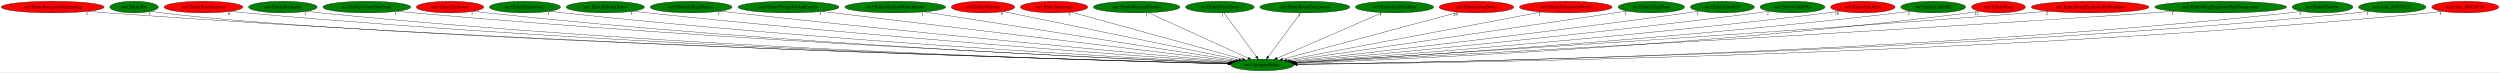
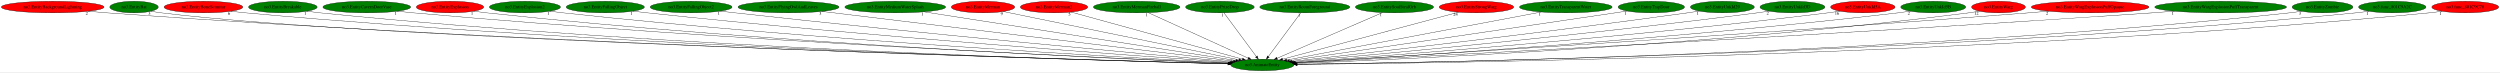
<svg xmlns="http://www.w3.org/2000/svg" xmlns:xlink="http://www.w3.org/1999/xlink" width="7777pt" height="224pt" viewBox="0.00 0.00 7776.88 224.00">
  <g id="graph0" class="graph" transform="scale(1 1) rotate(0) translate(4 220)">
    <polygon fill="white" stroke="transparent" points="-4,4 -4,-220 7772.88,-220 7772.88,4 -4,4" />
    <g id="node1" class="node">
      <ellipse fill="green" stroke="black" cx="3922.89" cy="-18" rx="98.28" ry="18" />
      <text text-anchor="middle" x="3922.89" y="-14.3" font-family="Times,serif" font-size="14.00">no3.AnimateEntity</text>
    </g>
    <g id="node2" class="node">
      <g id="a_node2">
        <a xlink:href="no3.EntityBackgroundLightning.svg" xlink:title="no3.EntityBackgroundLightning">
          <ellipse fill="red" stroke="black" cx="159.89" cy="-198" rx="159.77" ry="18" />
          <text text-anchor="middle" x="159.89" y="-194.3" font-family="Times,serif" font-size="14.00">no3.EntityBackgroundLightning</text>
        </a>
      </g>
    </g>
    <g id="edge1" class="edge">
      <path fill="none" stroke="black" d="M270.72,-184.96C290.09,-183.11 310.06,-181.37 328.89,-180 1704.88,-80.05 3382.04,-32.72 3816.25,-21.61" />
      <polygon fill="black" stroke="black" points="3816.36,-25.11 3826.27,-21.36 3816.18,-18.12 3816.36,-25.11" />
      <text text-anchor="middle" x="265.72" y="-173.76" font-family="Times,serif" font-size="14.00">2</text>
    </g>
    <g id="node3" class="node">
      <g id="a_node3">
        <a xlink:href="no3.EntityBat.svg" xlink:title="no3.EntityBat">
          <ellipse fill="green" stroke="black" cx="412.89" cy="-198" rx="75.29" ry="18" />
          <text text-anchor="middle" x="412.89" y="-194.3" font-family="Times,serif" font-size="14.00">no3.EntityBat</text>
        </a>
      </g>
    </g>
    <g id="edge2" class="edge">
      <path fill="none" stroke="black" d="M465.74,-185.15C476.34,-183.14 487.43,-181.28 497.89,-180 1163.72,-98.24 3311.95,-35.65 3816.23,-21.85" />
      <polygon fill="black" stroke="black" points="3816.5,-25.34 3826.4,-21.57 3816.31,-18.35 3816.5,-25.34" />
      <text text-anchor="middle" x="460.74" y="-173.95" font-family="Times,serif" font-size="14.00">3</text>
    </g>
    <g id="node4" class="node">
      <g id="a_node4">
        <a xlink:href="no3.EntityBoneScimitar.svg" xlink:title="no3.EntityBoneScimitar">
          <ellipse fill="red" stroke="black" cx="628.89" cy="-198" rx="122.38" ry="18" />
          <text text-anchor="middle" x="628.89" y="-194.3" font-family="Times,serif" font-size="14.00">no3.EntityBoneScimitar</text>
        </a>
      </g>
    </g>
    <g id="edge3" class="edge">
      <path fill="none" stroke="black" d="M713.69,-185.01C729.04,-183.12 744.92,-181.35 759.89,-180 1956.05,-72.11 3413.71,-31.12 3815.8,-21.41" />
      <polygon fill="black" stroke="black" points="3816.04,-24.91 3825.96,-21.17 3815.88,-17.91 3816.04,-24.91" />
      <text text-anchor="middle" x="708.69" y="-173.81" font-family="Times,serif" font-size="14.00">6</text>
    </g>
    <g id="node5" class="node">
      <g id="a_node5">
        <a xlink:href="no3.EntityBreakable.svg" xlink:title="no3.EntityBreakable">
          <ellipse fill="green" stroke="black" cx="875.89" cy="-198" rx="106.68" ry="18" />
          <text text-anchor="middle" x="875.89" y="-194.3" font-family="Times,serif" font-size="14.00">no3.EntityBreakable</text>
        </a>
      </g>
    </g>
    <g id="edge4" class="edge">
      <path fill="none" stroke="black" d="M950.33,-185.07C964.12,-183.15 978.42,-181.35 991.89,-180 2092.01,-69.4 3432.63,-30.63 3815.94,-21.37" />
      <polygon fill="black" stroke="black" points="3816.27,-24.87 3826.18,-21.13 3816.1,-17.87 3816.27,-24.87" />
      <text text-anchor="middle" x="945.33" y="-173.87" font-family="Times,serif" font-size="14.00">1</text>
    </g>
    <g id="node6" class="node">
      <g id="a_node6">
        <a xlink:href="no3.EntityCavernDoorVase.svg" xlink:title="no3.EntityCavernDoorVase">
          <ellipse fill="green" stroke="black" cx="1136.89" cy="-198" rx="136.48" ry="18" />
          <text text-anchor="middle" x="1136.89" y="-194.3" font-family="Times,serif" font-size="14.00">no3.EntityCavernDoorVase</text>
        </a>
      </g>
    </g>
    <g id="edge5" class="edge">
      <path fill="none" stroke="black" d="M1231.96,-185.08C1248.59,-183.22 1265.73,-181.44 1281.89,-180 2266.73,-92.32 3462.49,-38.26 3818.27,-23.28" />
      <polygon fill="black" stroke="black" points="3818.45,-26.77 3828.29,-22.85 3818.16,-19.78 3818.45,-26.77" />
      <text text-anchor="middle" x="1226.96" y="-173.88" font-family="Times,serif" font-size="14.00">1</text>
    </g>
    <g id="node7" class="node">
      <g id="a_node7">
        <a xlink:href="no3.EntityExplosion.svg" xlink:title="no3.EntityExplosion">
          <ellipse fill="red" stroke="black" cx="1395.89" cy="-198" rx="104.78" ry="18" />
          <text text-anchor="middle" x="1395.89" y="-194.3" font-family="Times,serif" font-size="14.00">no3.EntityExplosion</text>
        </a>
      </g>
    </g>
    <g id="edge6" class="edge">
      <path fill="none" stroke="black" d="M1469.36,-185.15C1482.82,-183.23 1496.75,-181.41 1509.89,-180 2399.73,-84.13 3480.73,-36.29 3817.57,-22.96" />
      <polygon fill="black" stroke="black" points="3817.94,-26.45 3827.8,-22.56 3817.67,-19.45 3817.94,-26.45" />
      <text text-anchor="middle" x="1464.36" y="-173.95" font-family="Times,serif" font-size="14.00">1</text>
    </g>
    <g id="node8" class="node">
      <g id="a_node8">
        <a xlink:href="no3.EntityExplosion2.svg" xlink:title="no3.EntityExplosion2">
          <ellipse fill="green" stroke="black" cx="1628.89" cy="-198" rx="110.48" ry="18" />
          <text text-anchor="middle" x="1628.89" y="-194.3" font-family="Times,serif" font-size="14.00">no3.EntityExplosion2</text>
        </a>
      </g>
    </g>
    <g id="edge7" class="edge">
      <path fill="none" stroke="black" d="M1706.56,-185.13C1720.31,-183.25 1734.5,-181.45 1747.89,-180 2542.55,-93.93 3505.61,-40.33 3818.98,-24.18" />
      <polygon fill="black" stroke="black" points="3819.6,-27.65 3829.4,-23.64 3819.24,-20.66 3819.6,-27.65" />
      <text text-anchor="middle" x="1701.56" y="-173.93" font-family="Times,serif" font-size="14.00">1</text>
    </g>
    <g id="node9" class="node">
      <g id="a_node9">
        <a xlink:href="no3.EntityFallingObject.svg" xlink:title="no3.EntityFallingObject">
          <ellipse fill="green" stroke="black" cx="1878.89" cy="-198" rx="121.58" ry="18" />
          <text text-anchor="middle" x="1878.89" y="-194.3" font-family="Times,serif" font-size="14.00">no3.EntityFallingObject</text>
        </a>
      </g>
    </g>
    <g id="edge8" class="edge">
      <path fill="none" stroke="black" d="M1965.14,-185.25C1980.05,-183.37 1995.41,-181.55 2009.89,-180 2701.84,-106.02 3537.62,-45.62 3822.32,-25.86" />
      <polygon fill="black" stroke="black" points="3822.89,-29.33 3832.62,-25.14 3822.4,-22.34 3822.89,-29.33" />
      <text text-anchor="middle" x="1960.14" y="-174.05" font-family="Times,serif" font-size="14.00">1</text>
    </g>
    <g id="node10" class="node">
      <g id="a_node10">
        <a xlink:href="no3.EntityFallingObject2.svg" xlink:title="no3.EntityFallingObject2">
          <ellipse fill="green" stroke="black" cx="2145.89" cy="-198" rx="127.28" ry="18" />
          <text text-anchor="middle" x="2145.89" y="-194.3" font-family="Times,serif" font-size="14.00">no3.EntityFallingObject2</text>
        </a>
      </g>
    </g>
    <g id="edge9" class="edge">
      <path fill="none" stroke="black" d="M2236.86,-185.38C2252.21,-183.51 2268,-181.65 2282.89,-180 2868.33,-114.95 3572.92,-50.39 3826.29,-27.61" />
      <polygon fill="black" stroke="black" points="3826.92,-31.07 3836.56,-26.69 3826.29,-24.1 3826.92,-31.07" />
      <text text-anchor="middle" x="2231.86" y="-174.18" font-family="Times,serif" font-size="14.00">1</text>
    </g>
    <g id="node11" class="node">
      <g id="a_node11">
        <a xlink:href="no3.EntityFlyingOwlAndLeaves.svg" xlink:title="no3.EntityFlyingOwlAndLeaves">
          <ellipse fill="green" stroke="black" cx="2448.89" cy="-198" rx="157.07" ry="18" />
          <text text-anchor="middle" x="2448.89" y="-194.3" font-family="Times,serif" font-size="14.00">no3.EntityFlyingOwlAndLeaves</text>
        </a>
      </g>
    </g>
    <g id="edge10" class="edge">
      <path fill="none" stroke="black" d="M2552.83,-184.45C2828.4,-151.17 3574.24,-61.1 3833.01,-29.85" />
      <polygon fill="black" stroke="black" points="3833.61,-33.31 3843.12,-28.63 3832.77,-26.36 3833.61,-33.31" />
      <text text-anchor="middle" x="2547.83" y="-173.25" font-family="Times,serif" font-size="14.00">3</text>
    </g>
    <g id="node12" class="node">
      <g id="a_node12">
        <a xlink:href="no3.EntityMediumWaterSplash.svg" xlink:title="no3.EntityMediumWaterSplash">
          <ellipse fill="green" stroke="black" cx="2780.89" cy="-198" rx="156.77" ry="18" />
          <text text-anchor="middle" x="2780.89" y="-194.3" font-family="Times,serif" font-size="14.00">no3.EntityMediumWaterSplash</text>
        </a>
      </g>
    </g>
    <g id="edge11" class="edge">
      <path fill="none" stroke="black" d="M2870.02,-183.11C3085.52,-149.52 3632.33,-64.29 3840.61,-31.82" />
      <polygon fill="black" stroke="black" points="3841.22,-35.27 3850.56,-30.27 3840.14,-28.35 3841.22,-35.27" />
      <text text-anchor="middle" x="2865.02" y="-171.91" font-family="Times,serif" font-size="14.00">1</text>
    </g>
    <g id="node13" class="node">
      <g id="a_node13">
        <a xlink:href="no3.EntityMerman.svg" xlink:title="no3.EntityMerman">
          <ellipse fill="red" stroke="black" cx="3053.89" cy="-198" rx="98.58" ry="18" />
          <text text-anchor="middle" x="3053.89" y="-194.3" font-family="Times,serif" font-size="14.00">no3.EntityMerman</text>
        </a>
      </g>
    </g>
    <g id="edge12" class="edge">
      <path fill="none" stroke="black" d="M3117.08,-184.06C3274.39,-151.83 3682.87,-68.16 3849.99,-33.93" />
      <polygon fill="black" stroke="black" points="3850.83,-37.33 3859.93,-31.9 3849.43,-30.47 3850.83,-37.33" />
      <text text-anchor="middle" x="3112.08" y="-172.86" font-family="Times,serif" font-size="14.00">9</text>
    </g>
    <g id="node14" class="node">
      <g id="a_node14">
        <a xlink:href="no3.EntityMerman3.svg" xlink:title="no3.EntityMerman3">
          <ellipse fill="red" stroke="black" cx="3274.89" cy="-198" rx="104.78" ry="18" />
          <text text-anchor="middle" x="3274.89" y="-194.3" font-family="Times,serif" font-size="14.00">no3.EntityMerman3</text>
        </a>
      </g>
    </g>
    <g id="edge13" class="edge">
      <path fill="none" stroke="black" d="M3327.91,-182.43C3446.66,-149.81 3733.47,-71.03 3860.52,-36.13" />
      <polygon fill="black" stroke="black" points="3861.77,-39.42 3870.49,-33.39 3859.92,-32.67 3861.77,-39.42" />
      <text text-anchor="middle" x="3322.91" y="-171.23" font-family="Times,serif" font-size="14.00">5</text>
    </g>
    <g id="node15" class="node">
      <g id="a_node15">
        <a xlink:href="no3.EntityMermanFireball.svg" xlink:title="no3.EntityMermanFireball">
          <ellipse fill="green" stroke="black" cx="3531.89" cy="-198" rx="134.58" ry="18" />
          <text text-anchor="middle" x="3531.89" y="-194.3" font-family="Times,serif" font-size="14.00">no3.EntityMermanFireball</text>
        </a>
      </g>
    </g>
    <g id="edge14" class="edge">
      <path fill="none" stroke="black" d="M3567.97,-180.57C3639.76,-147.89 3800.31,-74.8 3878.45,-39.23" />
      <polygon fill="black" stroke="black" points="3880.36,-42.2 3888.02,-34.87 3877.46,-35.83 3880.36,-42.2" />
      <text text-anchor="middle" x="3562.97" y="-169.37" font-family="Times,serif" font-size="14.00">1</text>
    </g>
    <g id="node16" class="node">
      <g id="a_node16">
        <a xlink:href="no3.EntityPrizeDrop.svg" xlink:title="no3.EntityPrizeDrop">
          <ellipse fill="green" stroke="black" cx="3790.89" cy="-198" rx="106.68" ry="18" />
          <text text-anchor="middle" x="3790.89" y="-194.3" font-family="Times,serif" font-size="14.00">no3.EntityPrizeDrop</text>
        </a>
      </g>
    </g>
    <g id="edge15" class="edge">
      <path fill="none" stroke="black" d="M3803.54,-179.93C3826.9,-148.43 3876.88,-81.03 3904.17,-44.24" />
      <polygon fill="black" stroke="black" points="3907.12,-46.13 3910.27,-36.02 3901.5,-41.96 3907.12,-46.13" />
      <text text-anchor="middle" x="3798.54" y="-168.73" font-family="Times,serif" font-size="14.00">1</text>
    </g>
    <g id="node17" class="node">
      <g id="a_node17">
        <a xlink:href="no3.EntityRoomForeground.svg" xlink:title="no3.EntityRoomForeground">
          <ellipse fill="green" stroke="black" cx="4054.89" cy="-198" rx="139.98" ry="18" />
          <text text-anchor="middle" x="4054.89" y="-194.3" font-family="Times,serif" font-size="14.00">no3.EntityRoomForeground</text>
        </a>
      </g>
    </g>
    <g id="edge16" class="edge">
      <path fill="none" stroke="black" d="M4042.23,-179.93C4018.87,-148.43 3968.89,-81.03 3941.6,-44.24" />
      <polygon fill="black" stroke="black" points="3944.27,-41.96 3935.5,-36.02 3938.65,-46.13 3944.27,-41.96" />
      <text text-anchor="middle" x="4037.23" y="-168.73" font-family="Times,serif" font-size="14.00">1</text>
    </g>
    <g id="node18" class="node">
      <g id="a_node18">
        <a xlink:href="no3.EntitySoulStealOrb.svg" xlink:title="no3.EntitySoulStealOrb">
          <ellipse fill="green" stroke="black" cx="4333.89" cy="-198" rx="121.58" ry="18" />
          <text text-anchor="middle" x="4333.89" y="-194.3" font-family="Times,serif" font-size="14.00">no3.EntitySoulStealOrb</text>
        </a>
      </g>
    </g>
    <g id="edge17" class="edge">
      <path fill="none" stroke="black" d="M4296.32,-180.73C4220.82,-148.03 4050.89,-74.44 3968.88,-38.92" />
      <polygon fill="black" stroke="black" points="3969.9,-35.55 3959.33,-34.78 3967.11,-41.97 3969.9,-35.55" />
      <text text-anchor="middle" x="4291.32" y="-169.53" font-family="Times,serif" font-size="14.00">1</text>
    </g>
    <g id="node19" class="node">
      <g id="a_node19">
        <a xlink:href="no3.EntityStrongWarg.svg" xlink:title="no3.EntityStrongWarg">
          <ellipse fill="red" stroke="black" cx="4588.89" cy="-198" rx="115.88" ry="18" />
          <text text-anchor="middle" x="4588.89" y="-194.3" font-family="Times,serif" font-size="14.00">no3.EntityStrongWarg</text>
        </a>
      </g>
    </g>
    <g id="edge18" class="edge">
      <path fill="none" stroke="black" d="M4533.25,-182.13C4410.15,-149.23 4115.41,-70.46 3985.83,-35.82" />
      <polygon fill="black" stroke="black" points="3986.61,-32.41 3976.04,-33.21 3984.8,-39.17 3986.61,-32.41" />
      <text text-anchor="middle" x="4523.75" y="-170.93" font-family="Times,serif" font-size="14.00">24</text>
    </g>
    <g id="node20" class="node">
      <g id="a_node20">
        <a xlink:href="no3.EntityTransparentWater.svg" xlink:title="no3.EntityTransparentWater">
-           <ellipse fill="red" stroke="black" cx="4866.89" cy="-198" rx="144.07" ry="18" />
+           <ellipse fill="green" stroke="black" cx="4866.89" cy="-198" rx="144.07" ry="18" />
          <text text-anchor="middle" x="4866.89" y="-194.3" font-family="Times,serif" font-size="14.00">no3.EntityTransparentWater</text>
        </a>
      </g>
    </g>
    <g id="edge19" class="edge">
      <path fill="none" stroke="black" d="M4790.83,-182.66C4613.72,-149.26 4175.41,-66.62 3998.62,-33.28" />
      <polygon fill="black" stroke="black" points="3999.09,-29.81 3988.62,-31.39 3997.8,-36.69 3999.09,-29.81" />
      <text text-anchor="middle" x="4785.83" y="-171.46" font-family="Times,serif" font-size="14.00">1</text>
    </g>
    <g id="node21" class="node">
      <g id="a_node21">
        <a xlink:href="no3.EntityTrapDoor.svg" xlink:title="no3.EntityTrapDoor">
          <ellipse fill="green" stroke="black" cx="5132.89" cy="-198" rx="103.18" ry="18" />
          <text text-anchor="middle" x="5132.89" y="-194.3" font-family="Times,serif" font-size="14.00">no3.EntityTrapDoor</text>
        </a>
      </g>
    </g>
    <g id="edge20" class="edge">
      <path fill="none" stroke="black" d="M5057.52,-185.62C5044.95,-183.74 5032.05,-181.81 5019.89,-180 4642.18,-123.87 4191.13,-58.06 4007.2,-31.27" />
      <polygon fill="black" stroke="black" points="4007.46,-27.77 3997.06,-29.79 4006.45,-34.7 4007.46,-27.77" />
      <text text-anchor="middle" x="5052.52" y="-174.42" font-family="Times,serif" font-size="14.00">1</text>
    </g>
    <g id="node22" class="node">
      <g id="a_node22">
        <a xlink:href="no3.EntityUnkId29.svg" xlink:title="no3.EntityUnkId29">
          <ellipse fill="green" stroke="black" cx="5353.89" cy="-198" rx="99.38" ry="18" />
          <text text-anchor="middle" x="5353.89" y="-194.3" font-family="Times,serif" font-size="14.00">no3.EntityUnkId29</text>
        </a>
      </g>
    </g>
    <g id="edge21" class="edge">
      <path fill="none" stroke="black" d="M5282.11,-185.46C5269.71,-183.56 5256.93,-181.67 5244.89,-180 4783.59,-115.96 4229.77,-53.02 4014.61,-29.1" />
      <polygon fill="black" stroke="black" points="4014.95,-25.61 4004.62,-27.99 4014.18,-32.57 4014.95,-25.61" />
      <text text-anchor="middle" x="5277.11" y="-174.26" font-family="Times,serif" font-size="14.00">1</text>
    </g>
    <g id="node23" class="node">
      <g id="a_node23">
        <a xlink:href="no3.EntityUnkId3D.svg" xlink:title="no3.EntityUnkId3D">
          <ellipse fill="green" stroke="black" cx="5571.89" cy="-198" rx="100.98" ry="18" />
          <text text-anchor="middle" x="5571.89" y="-194.3" font-family="Times,serif" font-size="14.00">no3.EntityUnkId3D</text>
        </a>
      </g>
    </g>
    <g id="edge22" class="edge">
      <path fill="none" stroke="black" d="M5499.77,-185.34C5487.16,-183.44 5474.15,-181.59 5461.89,-180 4917.88,-109.55 4262.58,-49.06 4019.63,-27.46" />
      <polygon fill="black" stroke="black" points="4019.68,-23.95 4009.41,-26.55 4019.06,-30.92 4019.68,-23.95" />
      <text text-anchor="middle" x="5494.77" y="-174.14" font-family="Times,serif" font-size="14.00">2</text>
    </g>
    <g id="node24" class="node">
      <g id="a_node24">
        <a xlink:href="no3.EntityUnkId5A.svg" xlink:title="no3.EntityUnkId5A">
          <ellipse fill="red" stroke="black" cx="5790.89" cy="-198" rx="100.18" ry="18" />
          <text text-anchor="middle" x="5790.89" y="-194.3" font-family="Times,serif" font-size="14.00">no3.EntityUnkId5A</text>
        </a>
      </g>
    </g>
    <g id="edge23" class="edge">
      <path fill="none" stroke="black" d="M5720.03,-185.28C5707.35,-183.38 5694.24,-181.53 5681.89,-180 5052.76,-102.23 4292.72,-45.08 4023.41,-25.96" />
      <polygon fill="black" stroke="black" points="4023.49,-22.45 4013.26,-25.24 4022.99,-29.44 4023.49,-22.45" />
      <text text-anchor="middle" x="5710.53" y="-174.08" font-family="Times,serif" font-size="14.00">16</text>
    </g>
    <g id="node25" class="node">
      <g id="a_node25">
        <a xlink:href="no3.EntityUnkId5B.svg" xlink:title="no3.EntityUnkId5B">
          <ellipse fill="green" stroke="black" cx="6009.89" cy="-198" rx="100.98" ry="18" />
          <text text-anchor="middle" x="6009.89" y="-194.3" font-family="Times,serif" font-size="14.00">no3.EntityUnkId5B</text>
        </a>
      </g>
    </g>
    <g id="edge24" class="edge">
      <path fill="none" stroke="black" d="M5938.69,-185.23C5925.79,-183.32 5912.46,-181.48 5899.89,-180 5184.61,-95.72 4318.52,-41.69 4025.44,-24.74" />
      <polygon fill="black" stroke="black" points="4025.44,-21.23 4015.26,-24.15 4025.04,-28.22 4025.44,-21.23" />
      <text text-anchor="middle" x="5933.69" y="-174.03" font-family="Times,serif" font-size="14.00">2</text>
    </g>
    <g id="node26" class="node">
      <g id="a_node26">
        <a xlink:href="no3.EntityWarg.svg" xlink:title="no3.EntityWarg">
          <ellipse fill="red" stroke="black" cx="6212.89" cy="-198" rx="83.69" ry="18" />
          <text text-anchor="middle" x="6212.89" y="-194.3" font-family="Times,serif" font-size="14.00">no3.EntityWarg</text>
        </a>
      </g>
    </g>
    <g id="edge25" class="edge">
      <path fill="none" stroke="black" d="M6153.5,-185.16C6142.36,-183.22 6130.79,-181.39 6119.89,-180 5319.34,-77.8 4345.78,-34.69 4028.38,-22.7" />
      <polygon fill="black" stroke="black" points="4028.4,-19.2 4018.27,-22.32 4028.13,-26.19 4028.4,-19.2" />
      <text text-anchor="middle" x="6144" y="-173.96" font-family="Times,serif" font-size="14.00">12</text>
    </g>
    <g id="node27" class="node">
      <g id="a_node27">
        <a xlink:href="no3.EntityWargExplosionPuffOpaque.svg" xlink:title="no3.EntityWargExplosionPuffOpaque">
          <ellipse fill="red" stroke="black" cx="6497.89" cy="-198" rx="183.07" ry="18" />
          <text text-anchor="middle" x="6497.89" y="-194.3" font-family="Times,serif" font-size="14.00">no3.EntityWargExplosionPuffOpaque</text>
        </a>
      </g>
    </g>
    <g id="edge26" class="edge">
      <path fill="none" stroke="black" d="M6368.82,-185.2C6347.79,-183.38 6326.24,-181.59 6305.89,-180 5422.86,-111.09 4354.39,-45.09 4024.67,-25.12" />
      <polygon fill="black" stroke="black" points="4024.86,-21.62 4014.67,-24.51 4024.44,-28.61 4024.86,-21.62" />
      <text text-anchor="middle" x="6363.82" y="-174" font-family="Times,serif" font-size="14.00">2</text>
    </g>
    <g id="node28" class="node">
      <g id="a_node28">
        <a xlink:href="no3.EntityWargExplosionPuffTransparent.svg" xlink:title="no3.EntityWargExplosionPuffTransparent">
          <ellipse fill="green" stroke="black" cx="6903.89" cy="-198" rx="204.96" ry="18" />
          <text text-anchor="middle" x="6903.89" y="-194.3" font-family="Times,serif" font-size="14.00">no3.EntityWargExplosionPuffTransparent</text>
        </a>
      </g>
    </g>
    <g id="edge27" class="edge">
      <path fill="none" stroke="black" d="M6760.03,-185.15C6736.59,-183.34 6712.57,-181.56 6689.89,-180 5650.69,-108.5 4390.47,-42.8 4026.09,-24.22" />
      <polygon fill="black" stroke="black" points="4026.25,-20.72 4016.09,-23.71 4025.9,-27.71 4026.25,-20.72" />
      <text text-anchor="middle" x="6755.03" y="-173.95" font-family="Times,serif" font-size="14.00">1</text>
    </g>
    <g id="node29" class="node">
      <g id="a_node29">
        <a xlink:href="no3.EntityZombie.svg" xlink:title="no3.EntityZombie">
          <ellipse fill="green" stroke="black" cx="7220.89" cy="-198" rx="94.48" ry="18" />
          <text text-anchor="middle" x="7220.89" y="-194.3" font-family="Times,serif" font-size="14.00">no3.EntityZombie</text>
        </a>
      </g>
    </g>
    <g id="edge28" class="edge">
      <path fill="none" stroke="black" d="M7155.38,-185.05C7142.96,-183.11 7130.05,-181.31 7117.89,-180 5911.34,-50.45 4436.98,-24.76 4030.85,-20.01" />
      <polygon fill="black" stroke="black" points="4030.62,-16.51 4020.58,-19.89 4030.54,-23.51 4030.62,-16.51" />
      <text text-anchor="middle" x="7150.38" y="-173.85" font-family="Times,serif" font-size="14.00">3</text>
    </g>
    <g id="node30" class="node">
      <g id="a_node30">
        <a xlink:href="no3.func_801C9A2C.svg" xlink:title="no3.func_801C9A2C">
          <ellipse fill="green" stroke="black" cx="7437.89" cy="-198" rx="104.78" ry="18" />
          <text text-anchor="middle" x="7437.89" y="-194.3" font-family="Times,serif" font-size="14.00">no3.func_801C9A2C</text>
        </a>
      </g>
    </g>
    <g id="edge29" class="edge">
      <path fill="none" stroke="black" d="M7365.04,-185.02C7351.4,-183.09 7337.23,-181.31 7323.89,-180 6031.31,-53.35 4452.24,-25.5 4030.59,-20.15" />
      <polygon fill="black" stroke="black" points="4030.59,-16.65 4020.54,-20.03 4030.5,-23.65 4030.59,-16.65" />
      <text text-anchor="middle" x="7360.04" y="-173.82" font-family="Times,serif" font-size="14.00">1</text>
    </g>
    <g id="node31" class="node">
      <g id="a_node31">
        <a xlink:href="no3.func_801C9C78.svg" xlink:title="no3.func_801C9C78">
          <ellipse fill="red" stroke="black" cx="7664.89" cy="-198" rx="103.98" ry="18" />
          <text text-anchor="middle" x="7664.89" y="-194.3" font-family="Times,serif" font-size="14.00">no3.func_801C9C78</text>
        </a>
      </g>
    </g>
    <g id="edge30" class="edge">
      <path fill="none" stroke="black" d="M7592.69,-184.99C7579.16,-183.06 7565.12,-181.29 7551.89,-180 6165.77,-45.36 4470.75,-23.21 4031.1,-19.66" />
      <polygon fill="black" stroke="black" points="4030.97,-16.16 4020.95,-19.58 4030.92,-23.16 4030.97,-16.16" />
      <text text-anchor="middle" x="7587.69" y="-173.79" font-family="Times,serif" font-size="14.00">1</text>
    </g>
  </g>
</svg>
